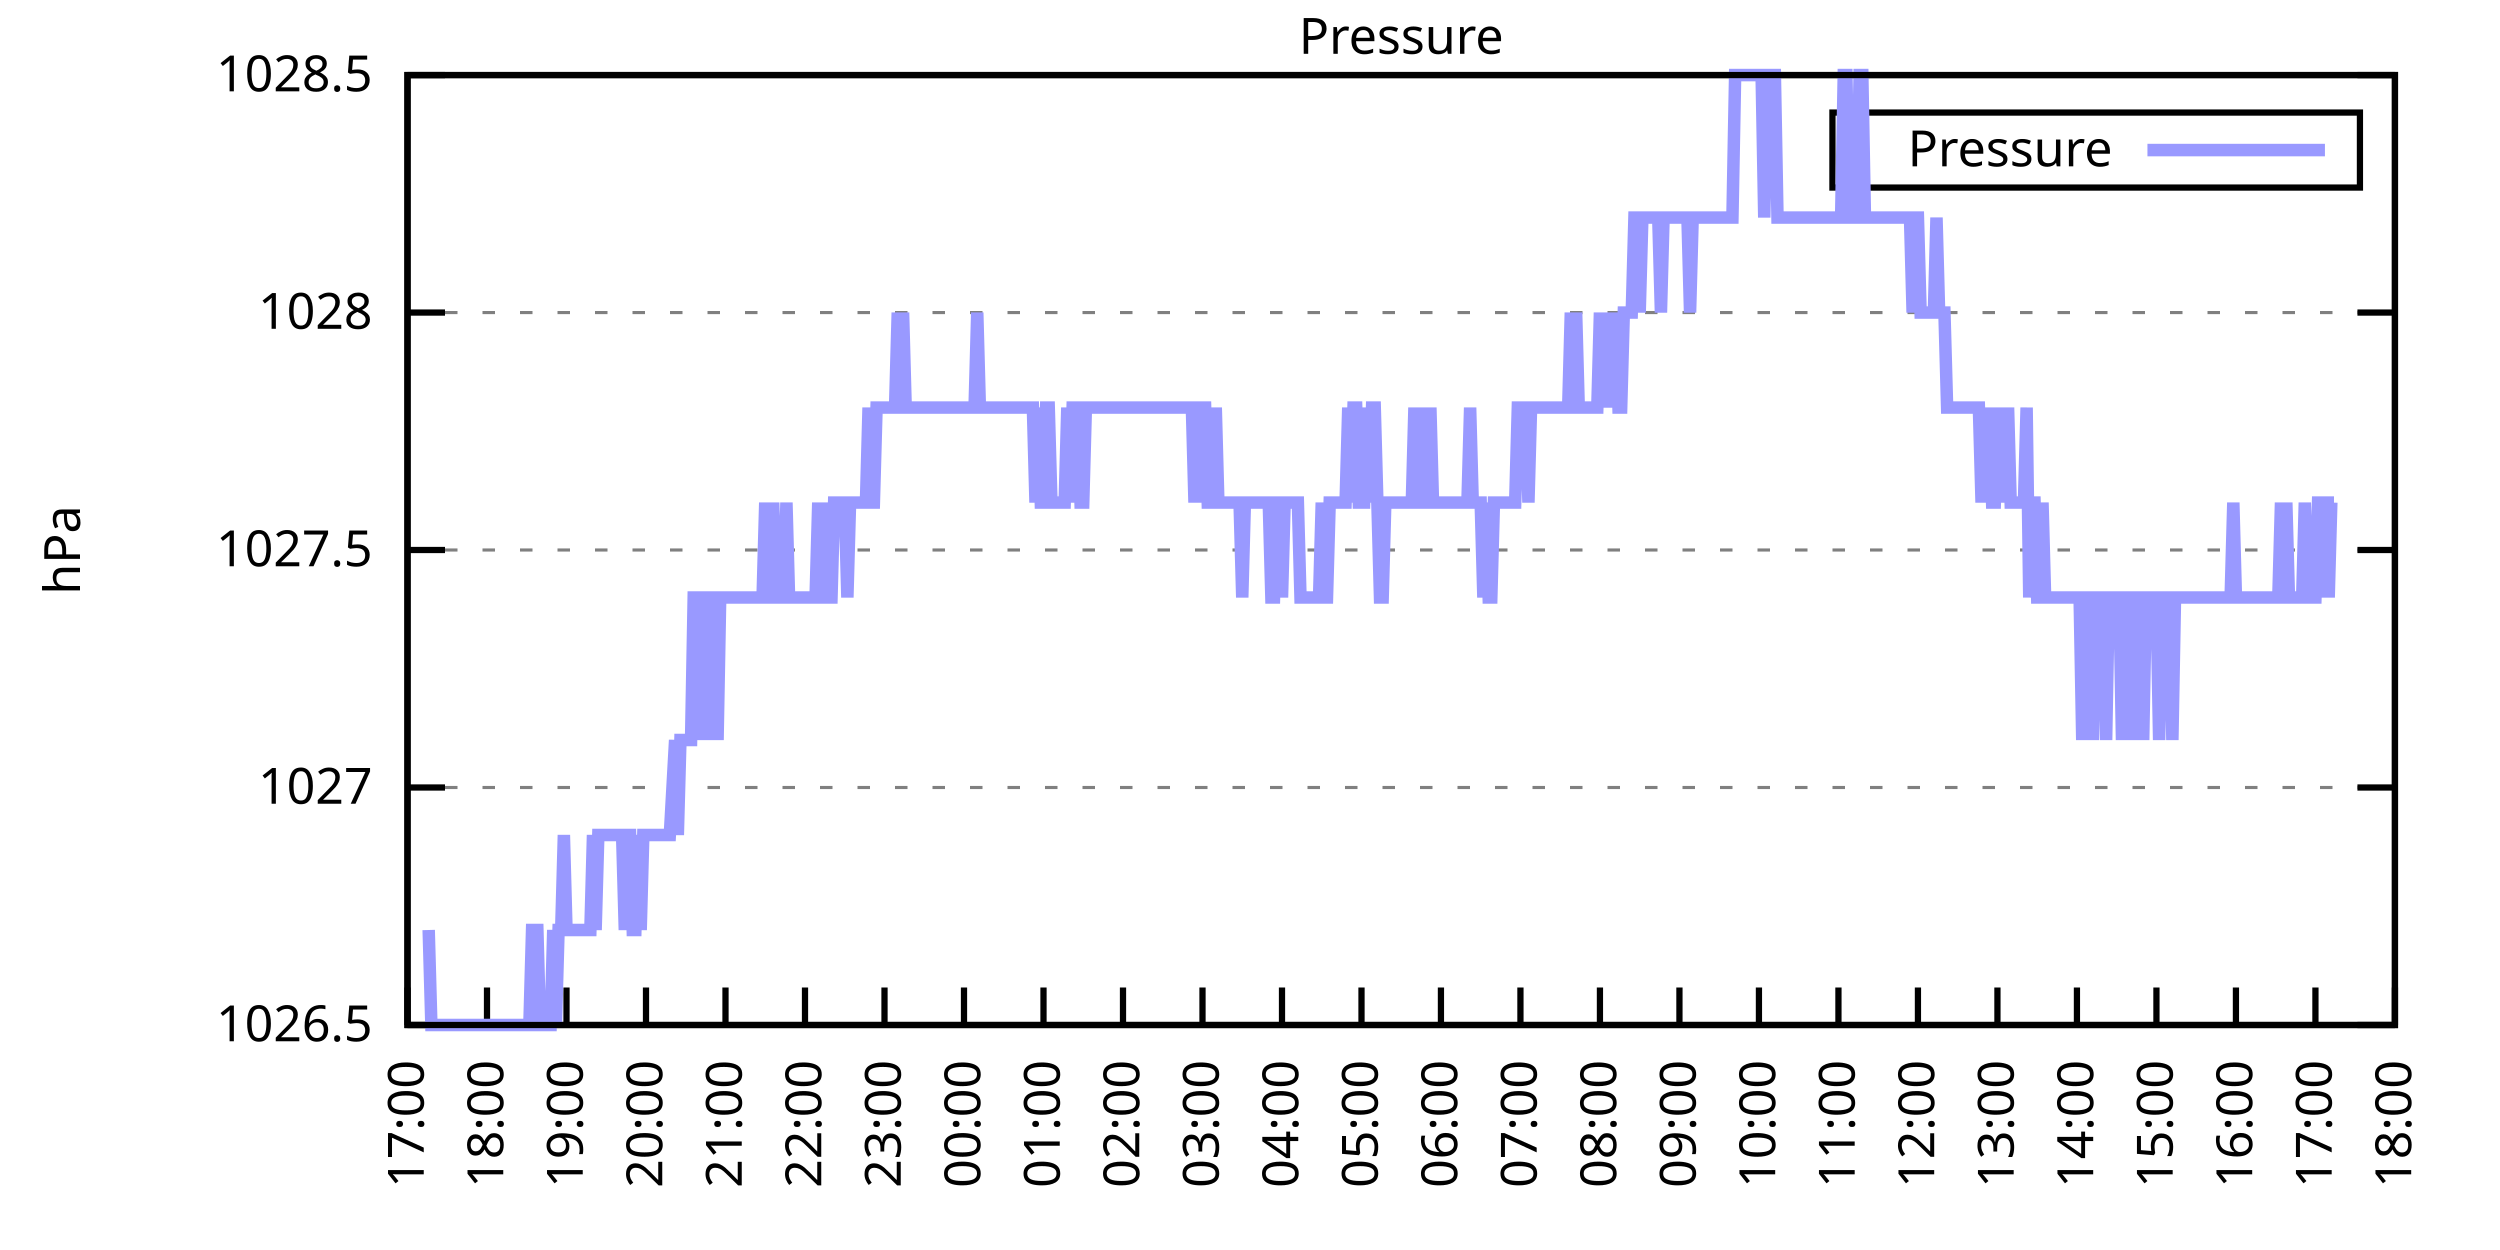
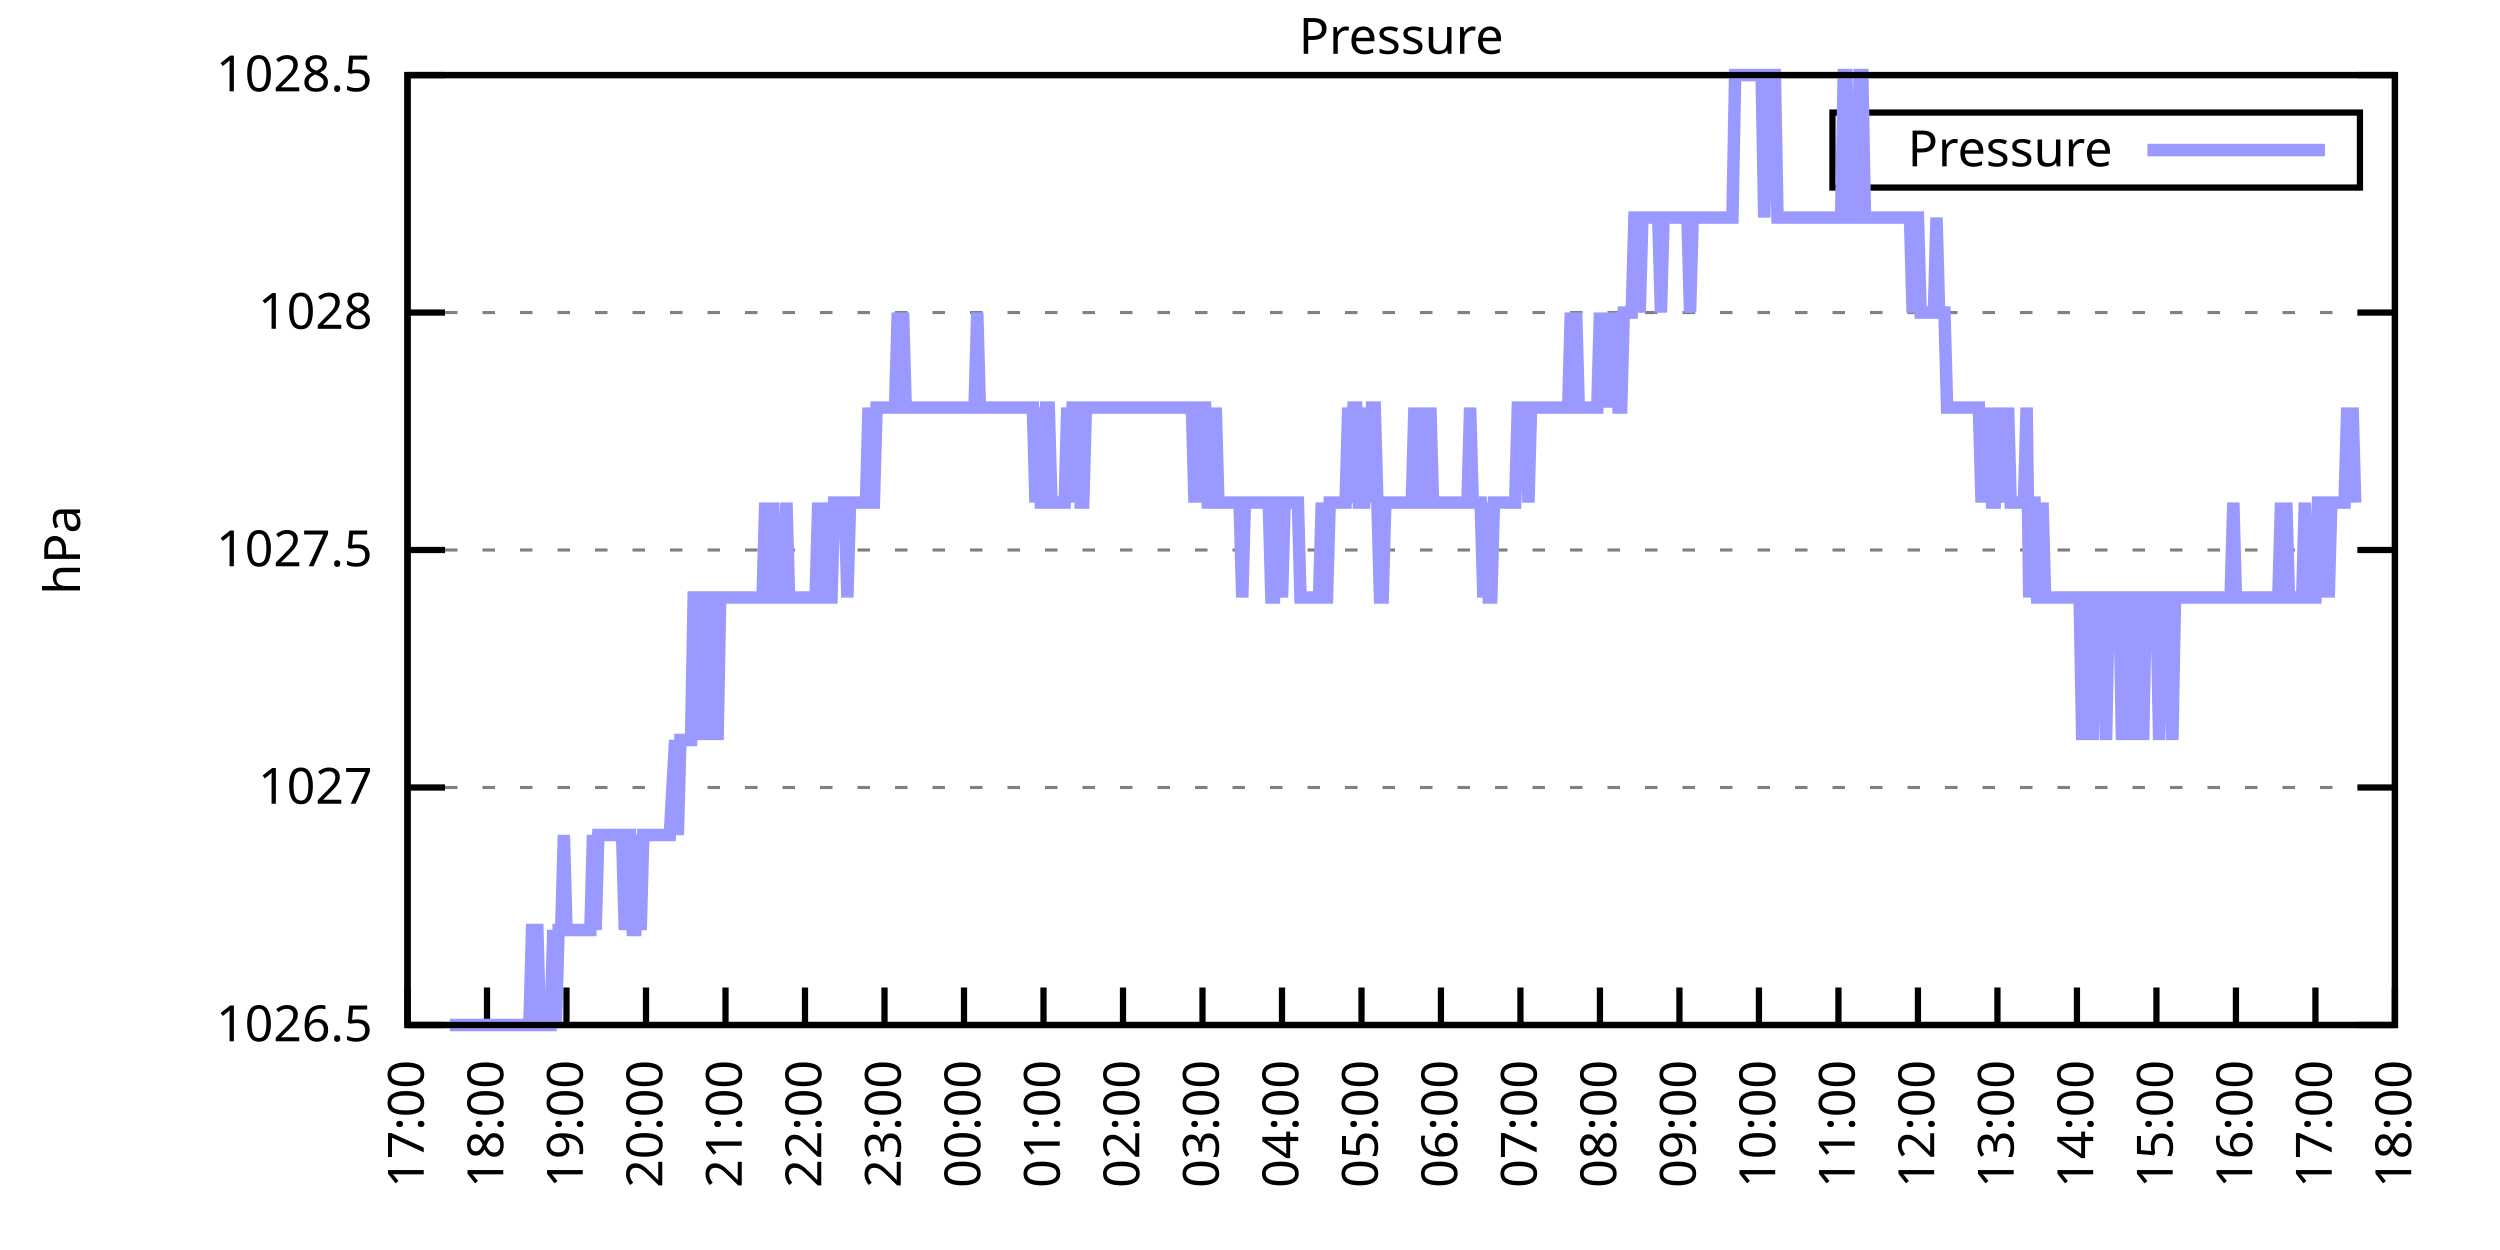
<svg xmlns="http://www.w3.org/2000/svg" xmlns:xlink="http://www.w3.org/1999/xlink" width="400" height="200" viewBox="0 0 400 200">
  <g id="gnuplot_canvas">
    <rect x="0" y="0" width="400" height="200" fill="none" />
    <defs>
      <circle id="gpDot" r="0.5" stroke-width="0.5" stroke="currentColor" />
      <path id="gpPt0" stroke-width="0.333" stroke="currentColor" d="M-1,0 h2 M0,-1 v2" />
      <path id="gpPt1" stroke-width="0.333" stroke="currentColor" d="M-1,-1 L1,1 M1,-1 L-1,1" />
      <path id="gpPt2" stroke-width="0.333" stroke="currentColor" d="M-1,0 L1,0 M0,-1 L0,1 M-1,-1 L1,1 M-1,1 L1,-1" />
      <rect id="gpPt3" stroke-width="0.333" stroke="currentColor" x="-1" y="-1" width="2" height="2" />
      <rect id="gpPt4" stroke-width="0.333" stroke="currentColor" fill="currentColor" x="-1" y="-1" width="2" height="2" />
      <circle id="gpPt5" stroke-width="0.333" stroke="currentColor" cx="0" cy="0" r="1" />
      <use xlink:href="#gpPt5" id="gpPt6" fill="currentColor" stroke="none" />
      <path id="gpPt7" stroke-width="0.333" stroke="currentColor" d="M0,-1.33 L-1.33,0.67 L1.33,0.67 z" />
      <use xlink:href="#gpPt7" id="gpPt8" fill="currentColor" stroke="none" />
      <use xlink:href="#gpPt7" id="gpPt9" stroke="currentColor" transform="rotate(180)" />
      <use xlink:href="#gpPt9" id="gpPt10" fill="currentColor" stroke="none" />
      <use xlink:href="#gpPt3" id="gpPt11" stroke="currentColor" transform="rotate(45)" />
      <use xlink:href="#gpPt11" id="gpPt12" fill="currentColor" stroke="none" />
      <path id="gpPt13" stroke-width="0.333" stroke="currentColor" d="M0,1.330 L1.265,0.411 L0.782,-1.067 L-0.782,-1.076 L-1.265,0.411 z" />
      <use xlink:href="#gpPt13" id="gpPt14" fill="currentColor" stroke="none" />
      <filter id="textbox" filterUnits="objectBoundingBox" x="0" y="0" height="1" width="1">
        <feFlood flood-color="white" flood-opacity="1" result="bgnd" />
        <feComposite in="SourceGraphic" in2="bgnd" operator="atop" />
      </filter>
      <filter id="greybox" filterUnits="objectBoundingBox" x="0" y="0" height="1" width="1">
        <feFlood flood-color="lightgrey" flood-opacity="1" result="grey" />
        <feComposite in="SourceGraphic" in2="grey" operator="atop" />
      </filter>
    </defs>
    <g fill="none" color="white" stroke="currentColor" stroke-width="1.00" stroke-linecap="butt" stroke-linejoin="miter">
</g>
    <g fill="none" color="black" stroke="currentColor" stroke-width="1.00" stroke-linecap="butt" stroke-linejoin="miter">
      <g stroke="none" shape-rendering="crispEdges">
        <polygon fill="rgb(255, 255, 255)" points="65.20,164.00 383.18,164.00 383.18,12.02 65.20,12.02 " />
      </g>
    </g>
    <g fill="none" color="black" stroke="currentColor" stroke-width="1.00" stroke-linecap="butt" stroke-linejoin="miter">
</g>
    <g fill="none" color="black" stroke="black" stroke-width="0.50" stroke-linecap="butt" stroke-linejoin="miter">
</g>
    <g fill="none" color="gray" stroke="currentColor" stroke-width="0.50" stroke-linecap="butt" stroke-linejoin="miter">
      <path stroke="gray" stroke-dasharray="2,4" class="gridline" d="M65.20,164.00 L383.19,164.00  " />
    </g>
    <g fill="none" color="gray" stroke="gray" stroke-width="1.00" stroke-linecap="butt" stroke-linejoin="miter">
</g>
    <g fill="none" color="black" stroke="currentColor" stroke-width="1.00" stroke-linecap="butt" stroke-linejoin="miter">
      <path stroke="black" d="M65.20,164.00 L71.20,164.00 M383.19,164.00 L377.19,164.00  " />
      <g transform="translate(59.60,166.60)" stroke="none" fill="black" font-family="Sans" font-size="8.00" text-anchor="end">
        <text>
          <tspan font-family="Sans"> 1026.5</tspan>
        </text>
      </g>
    </g>
    <g fill="none" color="black" stroke="currentColor" stroke-width="1.00" stroke-linecap="butt" stroke-linejoin="miter">
</g>
    <g fill="none" color="black" stroke="black" stroke-width="0.50" stroke-linecap="butt" stroke-linejoin="miter">
</g>
    <g fill="none" color="gray" stroke="currentColor" stroke-width="0.50" stroke-linecap="butt" stroke-linejoin="miter">
      <path stroke="gray" stroke-dasharray="2,4" class="gridline" d="M65.20,126.00 L383.19,126.00  " />
    </g>
    <g fill="none" color="gray" stroke="gray" stroke-width="1.00" stroke-linecap="butt" stroke-linejoin="miter">
</g>
    <g fill="none" color="black" stroke="currentColor" stroke-width="1.00" stroke-linecap="butt" stroke-linejoin="miter">
      <path stroke="black" d="M65.20,126.00 L71.20,126.00 M383.19,126.00 L377.19,126.00  " />
      <g transform="translate(59.60,128.60)" stroke="none" fill="black" font-family="Sans" font-size="8.00" text-anchor="end">
        <text>
          <tspan font-family="Sans"> 1027</tspan>
        </text>
      </g>
    </g>
    <g fill="none" color="black" stroke="currentColor" stroke-width="1.00" stroke-linecap="butt" stroke-linejoin="miter">
</g>
    <g fill="none" color="black" stroke="black" stroke-width="0.50" stroke-linecap="butt" stroke-linejoin="miter">
</g>
    <g fill="none" color="gray" stroke="currentColor" stroke-width="0.50" stroke-linecap="butt" stroke-linejoin="miter">
      <path stroke="gray" stroke-dasharray="2,4" class="gridline" d="M65.20,88.00 L383.19,88.00  " />
    </g>
    <g fill="none" color="gray" stroke="gray" stroke-width="1.00" stroke-linecap="butt" stroke-linejoin="miter">
</g>
    <g fill="none" color="black" stroke="currentColor" stroke-width="1.00" stroke-linecap="butt" stroke-linejoin="miter">
      <path stroke="black" d="M65.20,88.00 L71.20,88.00 M383.19,88.00 L377.19,88.00  " />
      <g transform="translate(59.60,90.60)" stroke="none" fill="black" font-family="Sans" font-size="8.00" text-anchor="end">
        <text>
          <tspan font-family="Sans"> 1027.5</tspan>
        </text>
      </g>
    </g>
    <g fill="none" color="black" stroke="currentColor" stroke-width="1.00" stroke-linecap="butt" stroke-linejoin="miter">
</g>
    <g fill="none" color="black" stroke="black" stroke-width="0.50" stroke-linecap="butt" stroke-linejoin="miter">
</g>
    <g fill="none" color="gray" stroke="currentColor" stroke-width="0.50" stroke-linecap="butt" stroke-linejoin="miter">
      <path stroke="gray" stroke-dasharray="2,4" class="gridline" d="M65.20,50.01 L383.19,50.01  " />
    </g>
    <g fill="none" color="gray" stroke="gray" stroke-width="1.00" stroke-linecap="butt" stroke-linejoin="miter">
</g>
    <g fill="none" color="black" stroke="currentColor" stroke-width="1.00" stroke-linecap="butt" stroke-linejoin="miter">
      <path stroke="black" d="M65.20,50.01 L71.20,50.01 M383.19,50.01 L377.19,50.01  " />
      <g transform="translate(59.60,52.61)" stroke="none" fill="black" font-family="Sans" font-size="8.00" text-anchor="end">
        <text>
          <tspan font-family="Sans"> 1028</tspan>
        </text>
      </g>
    </g>
    <g fill="none" color="black" stroke="currentColor" stroke-width="1.00" stroke-linecap="butt" stroke-linejoin="miter">
</g>
    <g fill="none" color="black" stroke="black" stroke-width="0.50" stroke-linecap="butt" stroke-linejoin="miter">
</g>
    <g fill="none" color="gray" stroke="currentColor" stroke-width="0.50" stroke-linecap="butt" stroke-linejoin="miter">
      <path stroke="gray" stroke-dasharray="2,4" class="gridline" d="M65.20,12.01 L383.19,12.01  " />
    </g>
    <g fill="none" color="gray" stroke="gray" stroke-width="1.00" stroke-linecap="butt" stroke-linejoin="miter">
</g>
    <g fill="none" color="black" stroke="currentColor" stroke-width="1.00" stroke-linecap="butt" stroke-linejoin="miter">
      <path stroke="black" d="M65.20,12.01 L71.20,12.01 M383.19,12.01 L377.19,12.01  " />
      <g transform="translate(59.60,14.61)" stroke="none" fill="black" font-family="Sans" font-size="8.00" text-anchor="end">
        <text>
          <tspan font-family="Sans"> 1028.5</tspan>
        </text>
      </g>
    </g>
    <g fill="none" color="black" stroke="currentColor" stroke-width="1.00" stroke-linecap="butt" stroke-linejoin="miter">
      <path stroke="black" d="M65.20,164.00 L65.20,158.00  " />
      <g transform="translate(67.80,169.60) rotate(270.00)" stroke="none" fill="black" font-family="Sans" font-size="8.00" text-anchor="end">
        <text>
          <tspan font-family="Sans">17:00</tspan>
        </text>
      </g>
    </g>
    <g fill="none" color="black" stroke="currentColor" stroke-width="1.00" stroke-linecap="butt" stroke-linejoin="miter">
      <path stroke="black" d="M77.92,164.00 L77.92,158.00  " />
      <g transform="translate(80.52,169.60) rotate(270.00)" stroke="none" fill="black" font-family="Sans" font-size="8.00" text-anchor="end">
        <text>
          <tspan font-family="Sans">18:00</tspan>
        </text>
      </g>
    </g>
    <g fill="none" color="black" stroke="currentColor" stroke-width="1.00" stroke-linecap="butt" stroke-linejoin="miter">
      <path stroke="black" d="M90.64,164.00 L90.64,158.00  " />
      <g transform="translate(93.24,169.60) rotate(270.00)" stroke="none" fill="black" font-family="Sans" font-size="8.00" text-anchor="end">
        <text>
          <tspan font-family="Sans">19:00</tspan>
        </text>
      </g>
    </g>
    <g fill="none" color="black" stroke="currentColor" stroke-width="1.00" stroke-linecap="butt" stroke-linejoin="miter">
      <path stroke="black" d="M103.36,164.00 L103.36,158.00  " />
      <g transform="translate(105.96,169.60) rotate(270.00)" stroke="none" fill="black" font-family="Sans" font-size="8.00" text-anchor="end">
        <text>
          <tspan font-family="Sans">20:00</tspan>
        </text>
      </g>
    </g>
    <g fill="none" color="black" stroke="currentColor" stroke-width="1.00" stroke-linecap="butt" stroke-linejoin="miter">
      <path stroke="black" d="M116.08,164.00 L116.08,158.00  " />
      <g transform="translate(118.68,169.60) rotate(270.00)" stroke="none" fill="black" font-family="Sans" font-size="8.00" text-anchor="end">
        <text>
          <tspan font-family="Sans">21:00</tspan>
        </text>
      </g>
    </g>
    <g fill="none" color="black" stroke="currentColor" stroke-width="1.00" stroke-linecap="butt" stroke-linejoin="miter">
      <path stroke="black" d="M128.80,164.00 L128.80,158.00  " />
      <g transform="translate(131.40,169.60) rotate(270.00)" stroke="none" fill="black" font-family="Sans" font-size="8.00" text-anchor="end">
        <text>
          <tspan font-family="Sans">22:00</tspan>
        </text>
      </g>
    </g>
    <g fill="none" color="black" stroke="currentColor" stroke-width="1.00" stroke-linecap="butt" stroke-linejoin="miter">
      <path stroke="black" d="M141.52,164.00 L141.52,158.00  " />
      <g transform="translate(144.12,169.60) rotate(270.00)" stroke="none" fill="black" font-family="Sans" font-size="8.00" text-anchor="end">
        <text>
          <tspan font-family="Sans">23:00</tspan>
        </text>
      </g>
    </g>
    <g fill="none" color="black" stroke="currentColor" stroke-width="1.00" stroke-linecap="butt" stroke-linejoin="miter">
      <path stroke="black" d="M154.24,164.00 L154.24,158.00  " />
      <g transform="translate(156.84,169.60) rotate(270.00)" stroke="none" fill="black" font-family="Sans" font-size="8.00" text-anchor="end">
        <text>
          <tspan font-family="Sans">00:00</tspan>
        </text>
      </g>
    </g>
    <g fill="none" color="black" stroke="currentColor" stroke-width="1.00" stroke-linecap="butt" stroke-linejoin="miter">
      <path stroke="black" d="M166.96,164.00 L166.96,158.00  " />
      <g transform="translate(169.56,169.60) rotate(270.00)" stroke="none" fill="black" font-family="Sans" font-size="8.00" text-anchor="end">
        <text>
          <tspan font-family="Sans">01:00</tspan>
        </text>
      </g>
    </g>
    <g fill="none" color="black" stroke="currentColor" stroke-width="1.00" stroke-linecap="butt" stroke-linejoin="miter">
      <path stroke="black" d="M179.68,164.00 L179.68,158.00  " />
      <g transform="translate(182.28,169.60) rotate(270.00)" stroke="none" fill="black" font-family="Sans" font-size="8.00" text-anchor="end">
        <text>
          <tspan font-family="Sans">02:00</tspan>
        </text>
      </g>
    </g>
    <g fill="none" color="black" stroke="currentColor" stroke-width="1.00" stroke-linecap="butt" stroke-linejoin="miter">
      <path stroke="black" d="M192.40,164.00 L192.40,158.00  " />
      <g transform="translate(195.00,169.60) rotate(270.00)" stroke="none" fill="black" font-family="Sans" font-size="8.00" text-anchor="end">
        <text>
          <tspan font-family="Sans">03:00</tspan>
        </text>
      </g>
    </g>
    <g fill="none" color="black" stroke="currentColor" stroke-width="1.00" stroke-linecap="butt" stroke-linejoin="miter">
      <path stroke="black" d="M205.12,164.00 L205.12,158.00  " />
      <g transform="translate(207.72,169.60) rotate(270.00)" stroke="none" fill="black" font-family="Sans" font-size="8.00" text-anchor="end">
        <text>
          <tspan font-family="Sans">04:00</tspan>
        </text>
      </g>
    </g>
    <g fill="none" color="black" stroke="currentColor" stroke-width="1.00" stroke-linecap="butt" stroke-linejoin="miter">
      <path stroke="black" d="M217.84,164.00 L217.84,158.00  " />
      <g transform="translate(220.44,169.60) rotate(270.00)" stroke="none" fill="black" font-family="Sans" font-size="8.00" text-anchor="end">
        <text>
          <tspan font-family="Sans">05:00</tspan>
        </text>
      </g>
    </g>
    <g fill="none" color="black" stroke="currentColor" stroke-width="1.00" stroke-linecap="butt" stroke-linejoin="miter">
      <path stroke="black" d="M230.55,164.00 L230.55,158.00  " />
      <g transform="translate(233.15,169.60) rotate(270.00)" stroke="none" fill="black" font-family="Sans" font-size="8.00" text-anchor="end">
        <text>
          <tspan font-family="Sans">06:00</tspan>
        </text>
      </g>
    </g>
    <g fill="none" color="black" stroke="currentColor" stroke-width="1.00" stroke-linecap="butt" stroke-linejoin="miter">
      <path stroke="black" d="M243.27,164.00 L243.27,158.00  " />
      <g transform="translate(245.87,169.60) rotate(270.00)" stroke="none" fill="black" font-family="Sans" font-size="8.00" text-anchor="end">
        <text>
          <tspan font-family="Sans">07:00</tspan>
        </text>
      </g>
    </g>
    <g fill="none" color="black" stroke="currentColor" stroke-width="1.00" stroke-linecap="butt" stroke-linejoin="miter">
      <path stroke="black" d="M255.99,164.00 L255.99,158.00  " />
      <g transform="translate(258.59,169.60) rotate(270.00)" stroke="none" fill="black" font-family="Sans" font-size="8.00" text-anchor="end">
        <text>
          <tspan font-family="Sans">08:00</tspan>
        </text>
      </g>
    </g>
    <g fill="none" color="black" stroke="currentColor" stroke-width="1.00" stroke-linecap="butt" stroke-linejoin="miter">
      <path stroke="black" d="M268.71,164.00 L268.71,158.00  " />
      <g transform="translate(271.31,169.60) rotate(270.00)" stroke="none" fill="black" font-family="Sans" font-size="8.00" text-anchor="end">
        <text>
          <tspan font-family="Sans">09:00</tspan>
        </text>
      </g>
    </g>
    <g fill="none" color="black" stroke="currentColor" stroke-width="1.00" stroke-linecap="butt" stroke-linejoin="miter">
      <path stroke="black" d="M281.43,164.00 L281.43,158.00  " />
      <g transform="translate(284.03,169.60) rotate(270.00)" stroke="none" fill="black" font-family="Sans" font-size="8.00" text-anchor="end">
        <text>
          <tspan font-family="Sans">10:00</tspan>
        </text>
      </g>
    </g>
    <g fill="none" color="black" stroke="currentColor" stroke-width="1.00" stroke-linecap="butt" stroke-linejoin="miter">
      <path stroke="black" d="M294.15,164.00 L294.15,158.00  " />
      <g transform="translate(296.75,169.60) rotate(270.00)" stroke="none" fill="black" font-family="Sans" font-size="8.00" text-anchor="end">
        <text>
          <tspan font-family="Sans">11:00</tspan>
        </text>
      </g>
    </g>
    <g fill="none" color="black" stroke="currentColor" stroke-width="1.00" stroke-linecap="butt" stroke-linejoin="miter">
      <path stroke="black" d="M306.87,164.00 L306.87,158.00  " />
      <g transform="translate(309.47,169.60) rotate(270.00)" stroke="none" fill="black" font-family="Sans" font-size="8.00" text-anchor="end">
        <text>
          <tspan font-family="Sans">12:00</tspan>
        </text>
      </g>
    </g>
    <g fill="none" color="black" stroke="currentColor" stroke-width="1.00" stroke-linecap="butt" stroke-linejoin="miter">
      <path stroke="black" d="M319.59,164.00 L319.59,158.00  " />
      <g transform="translate(322.19,169.60) rotate(270.00)" stroke="none" fill="black" font-family="Sans" font-size="8.00" text-anchor="end">
        <text>
          <tspan font-family="Sans">13:00</tspan>
        </text>
      </g>
    </g>
    <g fill="none" color="black" stroke="currentColor" stroke-width="1.00" stroke-linecap="butt" stroke-linejoin="miter">
      <path stroke="black" d="M332.31,164.00 L332.31,158.00  " />
      <g transform="translate(334.91,169.60) rotate(270.00)" stroke="none" fill="black" font-family="Sans" font-size="8.00" text-anchor="end">
        <text>
          <tspan font-family="Sans">14:00</tspan>
        </text>
      </g>
    </g>
    <g fill="none" color="black" stroke="currentColor" stroke-width="1.00" stroke-linecap="butt" stroke-linejoin="miter">
      <path stroke="black" d="M345.03,164.00 L345.03,158.00  " />
      <g transform="translate(347.63,169.60) rotate(270.00)" stroke="none" fill="black" font-family="Sans" font-size="8.00" text-anchor="end">
        <text>
          <tspan font-family="Sans">15:00</tspan>
        </text>
      </g>
    </g>
    <g fill="none" color="black" stroke="currentColor" stroke-width="1.00" stroke-linecap="butt" stroke-linejoin="miter">
      <path stroke="black" d="M357.75,164.00 L357.75,158.00  " />
      <g transform="translate(360.35,169.60) rotate(270.00)" stroke="none" fill="black" font-family="Sans" font-size="8.00" text-anchor="end">
        <text>
          <tspan font-family="Sans">16:00</tspan>
        </text>
      </g>
    </g>
    <g fill="none" color="black" stroke="currentColor" stroke-width="1.00" stroke-linecap="butt" stroke-linejoin="miter">
      <path stroke="black" d="M370.47,164.00 L370.47,158.00  " />
      <g transform="translate(373.07,169.60) rotate(270.00)" stroke="none" fill="black" font-family="Sans" font-size="8.00" text-anchor="end">
        <text>
          <tspan font-family="Sans">17:00</tspan>
        </text>
      </g>
    </g>
    <g fill="none" color="black" stroke="currentColor" stroke-width="1.00" stroke-linecap="butt" stroke-linejoin="miter">
      <path stroke="black" d="M383.19,164.00 L383.19,158.00  " />
      <g transform="translate(385.79,169.60) rotate(270.00)" stroke="none" fill="black" font-family="Sans" font-size="8.00" text-anchor="end">
        <text>
          <tspan font-family="Sans">18:00</tspan>
        </text>
      </g>
    </g>
    <g fill="none" color="black" stroke="currentColor" stroke-width="1.00" stroke-linecap="butt" stroke-linejoin="miter">
</g>
    <g fill="none" color="black" stroke="currentColor" stroke-width="1.00" stroke-linecap="butt" stroke-linejoin="miter">
      <path stroke="black" d="M65.20,12.01 L65.20,164.00 L383.19,164.00 L383.19,12.01 L65.20,12.01 Z  " />
    </g>
    <g fill="none" color="black" stroke="currentColor" stroke-width="1.00" stroke-linecap="butt" stroke-linejoin="miter">
</g>
    <g fill="none" color="black" stroke="currentColor" stroke-width="1.00" stroke-linecap="butt" stroke-linejoin="miter">
      <path stroke="black" d="M293.19,30.01 L293.19,18.01 L377.59,18.01 L377.59,30.01 L293.19,30.01 Z  " />
    </g>
    <g id="Pressure_plot_1">
      <g fill="none" color="white" stroke="black" stroke-width="2.00" stroke-linecap="butt" stroke-linejoin="miter">
</g>
      <g fill="none" color="black" stroke="currentColor" stroke-width="2.00" stroke-linecap="butt" stroke-linejoin="miter">
        <g transform="translate(337.99,26.61)" stroke="none" fill="black" font-family="Sans" font-size="8.00" text-anchor="end">
          <text>
            <tspan font-family="Sans">Pressure</tspan>
          </text>
        </g>
      </g>
      <g fill="none" color="black" stroke="currentColor" stroke-width="2.00" stroke-linecap="butt" stroke-linejoin="miter">
-         <path stroke="rgb(153, 153, 255)" d="M343.59,24.01 L371.99,24.01 M68.59,148.80 L69.02,164.00 L69.44,164.00 L69.86,164.00 L70.29,164.00 L70.71,164.00   L71.14,164.00 L71.56,164.00 L71.98,164.00 L72.41,164.00 L72.83,164.00 L73.26,164.00 L73.68,164.00 L74.10,164.00   L74.53,164.00 L74.95,164.00 L75.38,164.00 L75.80,164.00 L76.22,164.00 L76.65,164.00 L77.07,164.00 L77.50,164.00   L77.92,164.00 L78.34,164.00 L78.77,164.00 L79.19,164.00 L79.62,164.00 L80.04,164.00 L80.46,164.00 L80.89,164.00   L81.31,164.00 L81.74,164.00 L82.16,164.00 L82.58,164.00 L83.01,164.00 L83.43,164.00 L83.86,164.00 L84.28,164.00   L84.70,164.00 L85.13,148.80 L85.55,148.80 L85.98,148.80 L86.40,164.00 L86.82,164.00 L87.25,164.00 L87.67,164.00   L88.10,164.00 L88.52,148.80 L88.94,164.00 L89.37,148.80 L89.79,148.80 L90.22,133.60 L90.64,148.80 L91.06,148.80   L91.49,148.80 L91.91,148.80 L92.34,148.80 L92.76,148.80 L93.18,148.80 L93.61,148.80 L94.03,148.80 L94.46,148.80   L94.88,133.60 L95.30,148.80 L95.73,133.60 L96.15,133.60 L96.58,133.60 L97.00,133.60 L97.42,133.60 L97.85,133.60   L98.27,133.60 L98.69,133.60 L99.12,133.60 L99.54,133.60 L99.97,148.80 L100.39,133.60 L100.81,133.60 L101.24,148.80   L101.66,148.80 L102.09,133.60 L102.51,148.80 L102.93,133.60 L103.36,133.60 L103.78,133.60 L104.21,133.60 L104.63,133.60   L105.05,133.60 L105.48,133.60 L105.90,133.60 L106.33,133.60 L106.75,133.60 L107.17,133.60 L108.02,118.40 L108.45,133.60   L108.87,118.40 L109.29,118.40 L109.72,118.40 L110.14,118.40 L110.57,118.40 L110.99,95.60 L111.41,95.60 L111.84,95.60   L112.26,118.40 L112.69,95.60 L113.11,95.60 L113.53,95.60 L113.96,118.40 L114.38,95.60 L114.81,118.40 L115.23,95.60   L115.65,95.60 L116.08,95.60 L116.50,95.60 L116.93,95.60 L117.35,95.60 L117.77,95.60 L118.20,95.60 L118.62,95.60   L119.05,95.60 L119.47,95.60 L119.89,95.60 L120.32,95.60 L120.74,95.60 L121.17,95.60 L121.59,95.60 L122.01,95.60   L122.44,80.41 L122.86,95.60 L123.29,95.60 L123.71,80.41 L124.13,95.60 L124.56,95.60 L124.98,95.60 L125.41,95.60   L125.83,80.41 L126.25,95.60 L126.68,95.60 L127.10,95.60 L127.53,95.60 L127.95,95.60 L128.37,95.60 L128.80,95.60   L129.22,95.60 L129.65,95.60 L130.07,95.60 L130.49,95.60 L130.92,80.41 L131.34,95.60 L131.77,80.41 L132.19,95.60   L132.61,95.60 L133.04,95.60 L133.46,80.41 L133.89,80.41 L134.31,80.41 L134.73,80.41 L135.16,80.41 L135.58,95.60   L136.01,80.41 L136.43,80.41 L136.85,80.41 L137.28,80.41 L137.70,80.41 L138.13,80.41 L138.55,80.41 L138.97,65.21   L139.40,80.41 L139.82,80.41 L140.25,65.21 L140.67,65.21 L141.09,65.21 L141.52,65.21 L141.94,65.21 L142.37,65.21   L142.79,65.21 L143.21,65.21 L143.64,50.01 L144.06,65.21 L144.49,50.01 L144.91,65.21 L145.33,65.21 L145.76,65.21   L146.18,65.21 L146.61,65.21 L147.03,65.21 L147.45,65.21 L147.88,65.21 L148.30,65.21 L148.73,65.21 L149.15,65.21   L149.57,65.21 L150.00,65.21 L150.42,65.21 L150.85,65.21 L151.27,65.21 L151.69,65.21 L152.12,65.21 L152.54,65.21   L152.97,65.21 L153.39,65.21 L153.81,65.21 L154.24,65.21 L154.66,65.21 L155.09,65.21 L155.51,65.21 L155.93,65.21   L156.36,50.01 L156.78,65.21 L157.21,65.21 L157.63,65.21 L158.05,65.21 L158.48,65.21 L158.90,65.21 L159.33,65.21   L159.75,65.21 L160.17,65.21 L160.60,65.21 L161.02,65.21 L161.44,65.21 L161.87,65.21 L162.29,65.21 L162.72,65.21   L163.14,65.21 L163.56,65.21 L163.99,65.21 L164.41,65.21 L164.84,65.21 L165.26,65.21 L165.68,80.41 L166.11,65.21   L166.53,80.41 L166.96,80.41 L167.38,65.21 L167.80,65.21 L168.23,80.41 L168.65,80.41 L169.08,80.41 L169.50,80.41   L169.92,80.41 L170.35,80.41 L170.77,65.21 L171.20,80.41 L171.62,65.21 L172.04,65.21 L172.47,65.21 L172.89,80.41   L173.32,80.41 L173.74,65.21 L174.16,65.21 L174.59,65.21 L175.01,65.21 L175.44,65.21 L175.86,65.21 L176.28,65.21   L176.71,65.21 L177.13,65.21 L177.56,65.21 L177.98,65.21 L178.40,65.21 L178.83,65.21 L179.25,65.21 L179.68,65.21   L180.10,65.21 L180.52,65.21 L180.95,65.21 L181.37,65.21 L181.80,65.21 L182.22,65.21 L182.64,65.21 L183.07,65.21   L183.49,65.21 L183.92,65.21 L184.34,65.21 L184.76,65.21 L185.19,65.21 L185.61,65.21 L186.04,65.21 L186.46,65.21   L186.88,65.21 L187.31,65.21 L187.73,65.21 L188.16,65.21 L188.58,65.21 L189.00,65.21 L189.43,65.21 L189.85,65.21   L190.28,65.21 L190.70,65.21 L191.12,80.41 L191.55,65.21 L191.97,80.41 L192.40,65.21 L192.82,65.21 L193.24,80.41   L193.67,80.41 L194.09,80.41 L194.52,65.21 L194.94,80.41 L195.36,80.41 L195.79,80.41 L196.21,80.41 L196.64,80.41   L197.06,80.41 L197.48,80.41 L197.91,80.41 L198.33,80.41 L198.76,95.60 L199.18,80.41 L199.60,80.41 L200.03,80.41   L200.45,80.41 L200.88,80.41 L201.30,80.41 L201.72,80.41 L202.15,80.41 L202.57,80.41 L203.00,80.41 L203.42,95.60   L203.84,95.60 L204.27,80.41 L204.69,80.41 L205.12,95.60 L205.54,80.41 L205.96,80.41 L206.39,80.41 L206.81,80.41   L207.24,80.41 L207.66,80.41 L208.08,95.60 L208.51,95.60 L208.93,95.60 L209.36,95.60 L209.78,95.60 L210.20,95.60   L210.63,95.60 L211.05,95.60 L211.48,80.41 L211.90,95.60 L212.32,95.60 L212.75,80.41 L213.17,80.41 L213.60,80.41   L214.02,80.41 L214.44,80.41 L214.87,80.41 L215.29,80.41 L215.72,65.21 L216.14,80.41 L216.56,65.21 L216.99,65.21   L217.41,80.41 L217.84,80.41 L218.26,80.41 L218.68,65.21 L219.11,80.41 L219.53,65.21 L219.96,65.21 L220.38,80.41   L220.80,95.60 L221.23,95.60 L221.65,80.41 L222.08,80.41 L222.50,80.41 L222.92,80.41 L223.35,80.41 L223.77,80.41   L224.20,80.41 L224.62,80.41 L225.04,80.41 L225.47,80.41 L225.89,80.41 L226.31,65.21 L226.74,80.41 L227.16,65.21   L227.59,80.41 L228.01,80.41 L228.43,80.41 L228.86,65.21 L229.28,80.41 L229.71,80.41 L230.13,80.41 L230.55,80.41   L230.98,80.41 L231.40,80.41 L231.83,80.41 L232.25,80.41 L232.67,80.41 L233.10,80.41 L233.52,80.41 L233.95,80.41   L234.37,80.41 L234.79,80.41 L235.22,65.21 L235.64,80.41 L236.07,80.41 L236.49,80.41 L236.91,80.41 L237.34,95.60   L237.76,80.41 L238.19,95.60 L238.61,95.60 L239.03,80.41 L239.46,80.41 L239.88,80.41 L240.31,80.41 L240.73,80.41   L241.15,80.41 L241.58,80.41 L242.00,80.41 L242.43,80.41 L242.85,65.21 L243.27,65.21 L243.70,65.21 L244.12,65.21   L244.55,80.41 L244.97,65.21 L245.39,65.21 L245.82,65.21 L246.24,65.21 L246.67,65.21 L247.09,65.21 L247.51,65.21   L247.94,65.21 L248.36,65.21 L248.79,65.21 L249.21,65.21 L249.63,65.21 L250.06,65.21 L250.48,65.21 L250.91,65.21   L251.33,50.01 L251.75,65.21 L252.18,50.01 L252.60,65.21 L253.03,65.21 L253.45,65.21 L253.87,65.21 L254.30,65.21   L254.72,65.21 L255.15,65.21 L255.57,65.21 L255.99,50.01 L256.42,65.21 L256.84,50.01 L257.27,65.21 L257.69,50.01   L258.11,65.21 L258.54,50.01 L258.96,65.21 L259.39,65.21 L259.81,50.01 L260.23,50.01 L260.66,50.01 L261.08,50.01   L261.51,34.81 L261.93,34.81 L262.35,50.01 L262.78,34.81 L263.20,34.81 L263.63,34.81 L264.05,34.81 L264.47,34.81   L264.90,34.81 L265.32,34.81 L265.75,50.01 L266.17,34.81 L266.59,34.81 L267.02,34.81 L267.44,34.81 L267.87,34.81   L268.29,34.81 L268.71,34.81 L269.14,34.81 L269.56,34.81 L269.99,34.81 L270.41,50.01 L270.83,34.81 L271.26,34.81   L271.68,34.81 L272.11,34.81 L272.53,34.81 L272.95,34.81 L273.38,34.81 L273.80,34.81 L274.23,34.81 L274.65,34.81   L275.07,34.81 L275.50,34.81 L275.92,34.81 L276.35,34.81 L276.77,34.81 L277.19,34.81 L277.62,12.01 L278.04,12.01   L278.47,12.01 L278.89,12.01 L279.31,12.01 L279.74,12.01 L280.16,12.01 L280.59,12.01 L281.01,12.01 L281.43,12.01   L281.86,12.01 L282.28,34.81 L282.71,12.01 L283.13,12.01 L283.55,12.01 L283.98,12.01 L284.40,34.81 L284.83,34.81   L285.25,34.81 L285.67,34.81 L286.10,34.81 L286.52,34.81 L286.95,34.81 L287.37,34.81 L287.79,34.81 L288.22,34.81   L288.64,34.81 L289.06,34.81 L289.49,34.81 L289.91,34.81 L290.34,34.81 L290.76,34.81 L291.18,34.81 L291.61,34.81   L292.03,34.81 L292.46,34.81 L292.88,34.81 L293.30,34.81 L293.73,34.81 L294.15,34.81 L294.58,34.81 L295.00,12.01   L295.42,12.01 L295.85,34.81 L296.27,34.81 L296.70,34.81 L297.12,34.81 L297.54,12.01 L297.97,12.01 L298.39,34.81   L298.82,34.81 L299.24,34.81 L299.66,34.81 L300.09,34.81 L300.51,34.81 L300.94,34.81 L301.36,34.81 L301.78,34.81   L302.21,34.81 L302.63,34.81 L303.06,34.81 L303.48,34.81 L303.90,34.81 L304.33,34.81 L304.75,34.81 L305.18,34.81   L305.60,34.81 L306.02,50.01 L306.45,34.81 L306.87,34.81 L307.30,50.01 L307.72,50.01 L308.14,50.01 L308.57,50.01   L308.99,50.01 L309.42,50.01 L309.84,34.81 L310.26,50.01 L310.69,50.01 L311.11,50.01 L311.54,65.21 L311.96,65.21   L312.38,65.21 L312.81,65.21 L313.23,65.21 L313.66,65.21 L314.08,65.21 L314.50,65.21 L314.93,65.21 L315.35,65.21   L315.78,65.21 L316.20,65.21 L316.62,65.21 L317.05,80.41 L317.47,65.21 L317.90,80.41 L318.32,65.21 L318.74,80.41   L319.17,80.41 L319.59,65.21 L320.02,80.41 L320.44,65.21 L320.86,80.41 L321.29,65.21 L321.71,80.41 L322.14,80.41   L322.56,80.41 L322.98,80.41 L323.41,80.41 L323.83,80.41 L324.26,65.21 L324.68,95.60 L325.10,80.41 L325.53,80.41   L325.95,95.60 L326.38,95.60 L326.80,80.41 L327.22,95.60 L327.65,95.60 L328.07,95.60 L328.50,95.60 L328.92,95.60   L329.34,95.60 L329.77,95.60 L330.19,95.60 L330.62,95.60 L331.04,95.60 L331.46,95.60 L331.89,95.60 L332.31,95.60   L332.74,95.60 L333.16,118.40 L333.58,95.60 L334.01,95.60 L334.43,95.60 L334.86,118.40 L335.28,95.60 L335.70,95.60   L336.13,95.60 L336.55,95.60 L336.98,118.40 L337.40,95.60 L337.82,95.60 L338.25,95.60 L338.67,95.60 L339.10,95.60   L339.52,118.40 L339.94,95.60 L340.37,118.40 L340.79,95.60 L341.22,95.60 L341.64,95.60 L342.06,118.40 L342.49,95.60   L342.91,118.40 L343.34,95.60 L343.76,95.60 L344.18,95.60 L344.61,95.60 L345.03,95.60 L345.46,118.40 L345.88,95.60   L346.30,95.60 L346.73,95.60 L347.15,95.60 L347.58,118.40 L348.00,95.60 L348.42,95.60 L348.85,95.60 L349.27,95.60   L349.70,95.60 L350.12,95.60 L350.54,95.60 L350.97,95.60 L351.39,95.60 L351.81,95.60 L352.24,95.60 L352.66,95.60   L353.09,95.60 L353.51,95.60 L353.93,95.60 L354.36,95.60 L354.78,95.60 L355.21,95.60 L355.63,95.60 L356.05,95.60   L356.48,95.60 L356.90,95.60 L357.33,80.41 L357.75,95.60 L358.17,95.60 L358.60,95.60 L359.02,95.60 L359.45,95.60   L359.87,95.60 L360.29,95.60 L360.72,95.60 L361.14,95.60 L361.57,95.60 L361.99,95.60 L362.41,95.60 L362.84,95.60   L363.26,95.60 L363.69,95.60 L364.11,95.60 L364.53,95.60 L364.96,80.41 L365.38,95.60 L365.81,80.41 L366.23,95.60   L366.65,95.60 L367.08,95.60 L367.50,95.60 L367.93,95.60 L368.35,95.60 L368.77,80.41 L369.20,95.60 L369.62,95.60   L370.05,95.60 L370.47,95.60 L370.89,80.41 L371.32,80.41 L371.74,95.60 L372.17,80.41 L372.59,95.60 L373.01,80.41   L373.44,80.41  " />
+         <path stroke="rgb(153, 153, 255)" d="M343.59,24.01 L371.99,24.01 M71.98,164.00 L72.41,164.00 L72.83,164.00 L73.26,164.00 L73.68,164.00 L74.10,164.00   L74.53,164.00 L74.95,164.00 L75.38,164.00 L75.80,164.00 L76.22,164.00 L76.65,164.00 L77.07,164.00 L77.50,164.00   L77.92,164.00 L78.34,164.00 L78.77,164.00 L79.19,164.00 L79.62,164.00 L80.04,164.00 L80.46,164.00 L80.89,164.00   L81.31,164.00 L81.74,164.00 L82.16,164.00 L82.58,164.00 L83.01,164.00 L83.43,164.00 L83.86,164.00 L84.28,164.00   L84.70,164.00 L85.13,148.80 L85.55,148.80 L85.98,148.80 L86.40,164.00 L86.82,164.00 L87.25,164.00 L87.67,164.00   L88.10,164.00 L88.52,148.80 L88.94,164.00 L89.37,148.80 L89.79,148.80 L90.22,133.60 L90.64,148.80 L91.06,148.80   L91.49,148.80 L91.91,148.80 L92.34,148.80 L92.76,148.80 L93.18,148.80 L93.61,148.80 L94.03,148.80 L94.46,148.80   L94.88,133.60 L95.30,148.80 L95.73,133.60 L96.15,133.60 L96.58,133.60 L97.00,133.60 L97.42,133.60 L97.85,133.60   L98.27,133.60 L98.69,133.60 L99.12,133.60 L99.54,133.60 L99.97,148.80 L100.39,133.60 L100.81,133.60 L101.24,148.80   L101.66,148.80 L102.09,133.60 L102.51,148.80 L102.93,133.60 L103.36,133.60 L103.78,133.60 L104.21,133.60 L104.63,133.60   L105.05,133.60 L105.48,133.60 L105.90,133.60 L106.33,133.60 L106.75,133.60 L107.17,133.60 L108.02,118.40 L108.45,133.60   L108.87,118.40 L109.29,118.40 L109.72,118.40 L110.14,118.40 L110.57,118.40 L110.99,95.60 L111.41,95.60 L111.84,95.60   L112.26,118.40 L112.69,95.60 L113.11,95.60 L113.53,95.60 L113.96,118.40 L114.38,95.60 L114.81,118.40 L115.23,95.60   L115.65,95.60 L116.08,95.60 L116.50,95.60 L116.93,95.60 L117.35,95.60 L117.77,95.60 L118.20,95.60 L118.62,95.60   L119.05,95.60 L119.47,95.60 L119.89,95.60 L120.32,95.60 L120.74,95.60 L121.17,95.60 L121.59,95.60 L122.01,95.60   L122.44,80.41 L122.86,95.60 L123.29,95.60 L123.71,80.41 L124.13,95.60 L124.56,95.60 L124.98,95.60 L125.41,95.60   L125.83,80.41 L126.25,95.60 L126.68,95.60 L127.10,95.60 L127.53,95.60 L127.95,95.60 L128.37,95.60 L128.80,95.60   L129.22,95.60 L129.65,95.60 L130.07,95.60 L130.49,95.60 L130.92,80.41 L131.34,95.60 L131.77,80.41 L132.19,95.60   L132.61,95.60 L133.04,95.60 L133.46,80.41 L133.89,80.41 L134.31,80.41 L134.73,80.41 L135.16,80.41 L135.58,95.60   L136.01,80.41 L136.43,80.41 L136.85,80.41 L137.28,80.41 L137.70,80.41 L138.13,80.41 L138.55,80.41 L138.97,65.21   L139.40,80.41 L139.82,80.41 L140.25,65.21 L140.67,65.21 L141.09,65.21 L141.52,65.21 L141.94,65.21 L142.37,65.21   L142.79,65.21 L143.21,65.21 L143.64,50.01 L144.06,65.21 L144.49,50.01 L144.91,65.21 L145.33,65.21 L145.76,65.21   L146.18,65.21 L146.61,65.21 L147.03,65.21 L147.45,65.21 L147.88,65.21 L148.30,65.21 L148.73,65.21 L149.15,65.21   L149.57,65.21 L150.00,65.21 L150.42,65.21 L150.85,65.21 L151.27,65.21 L151.69,65.21 L152.12,65.21 L152.54,65.21   L152.97,65.21 L153.39,65.21 L153.81,65.21 L154.24,65.21 L154.66,65.21 L155.09,65.21 L155.51,65.21 L155.93,65.21   L156.36,50.01 L156.78,65.21 L157.21,65.21 L157.63,65.21 L158.05,65.21 L158.48,65.21 L158.90,65.21 L159.33,65.21   L159.75,65.21 L160.17,65.21 L160.60,65.21 L161.02,65.21 L161.44,65.21 L161.87,65.21 L162.29,65.21 L162.72,65.21   L163.14,65.21 L163.56,65.21 L163.99,65.21 L164.41,65.21 L164.84,65.21 L165.26,65.21 L165.68,80.41 L166.11,65.21   L166.53,80.41 L166.96,80.41 L167.38,65.21 L167.80,65.21 L168.23,80.41 L168.65,80.41 L169.08,80.41 L169.50,80.41   L169.92,80.41 L170.35,80.41 L170.77,65.21 L171.20,80.41 L171.62,65.21 L172.04,65.21 L172.47,65.21 L172.89,80.41   L173.32,80.41 L173.74,65.21 L174.16,65.21 L174.59,65.21 L175.01,65.21 L175.44,65.21 L175.86,65.21 L176.28,65.21   L176.71,65.21 L177.13,65.21 L177.56,65.21 L177.98,65.21 L178.40,65.21 L178.83,65.21 L179.25,65.21 L179.68,65.21   L180.10,65.21 L180.52,65.21 L180.95,65.21 L181.37,65.21 L181.80,65.21 L182.22,65.21 L182.64,65.21 L183.07,65.21   L183.49,65.21 L183.92,65.21 L184.34,65.21 L184.76,65.21 L185.19,65.21 L185.61,65.21 L186.04,65.21 L186.46,65.21   L186.88,65.21 L187.31,65.21 L187.73,65.21 L188.16,65.21 L188.58,65.21 L189.00,65.21 L189.43,65.21 L189.85,65.21   L190.28,65.21 L190.70,65.21 L191.12,80.41 L191.55,65.21 L191.97,80.41 L192.40,65.21 L192.82,65.21 L193.24,80.41   L193.67,80.41 L194.09,80.41 L194.52,65.21 L194.94,80.41 L195.36,80.41 L195.79,80.41 L196.21,80.41 L196.64,80.41   L197.06,80.41 L197.48,80.41 L197.91,80.41 L198.33,80.41 L198.76,95.60 L199.18,80.41 L199.60,80.41 L200.03,80.41   L200.45,80.41 L200.88,80.41 L201.30,80.41 L201.72,80.41 L202.15,80.41 L202.57,80.41 L203.00,80.41 L203.42,95.60   L203.84,95.60 L204.27,80.41 L204.69,80.41 L205.12,95.60 L205.54,80.41 L205.96,80.41 L206.39,80.41 L206.81,80.41   L207.24,80.41 L207.66,80.41 L208.08,95.60 L208.51,95.60 L208.93,95.60 L209.36,95.60 L209.78,95.60 L210.20,95.60   L210.63,95.60 L211.05,95.60 L211.48,80.41 L211.90,95.60 L212.32,95.60 L212.75,80.41 L213.17,80.41 L213.60,80.41   L214.02,80.41 L214.44,80.41 L214.87,80.41 L215.29,80.41 L215.72,65.21 L216.14,80.41 L216.56,65.21 L216.99,65.21   L217.41,80.41 L217.84,80.41 L218.26,80.41 L218.68,65.21 L219.11,80.41 L219.53,65.21 L219.96,65.21 L220.38,80.41   L220.80,95.60 L221.23,95.60 L221.65,80.41 L222.08,80.41 L222.50,80.41 L222.92,80.41 L223.35,80.41 L223.77,80.41   L224.20,80.41 L224.62,80.41 L225.04,80.41 L225.47,80.41 L225.89,80.41 L226.31,65.21 L226.74,80.41 L227.16,65.21   L227.59,80.41 L228.01,80.41 L228.43,80.41 L228.86,65.21 L229.28,80.41 L229.71,80.41 L230.13,80.41 L230.55,80.41   L230.98,80.41 L231.40,80.41 L231.83,80.41 L232.25,80.41 L232.67,80.41 L233.10,80.41 L233.52,80.41 L233.95,80.41   L234.37,80.41 L234.79,80.41 L235.22,65.21 L235.64,80.41 L236.07,80.41 L236.49,80.41 L236.91,80.41 L237.34,95.60   L237.76,80.41 L238.19,95.60 L238.61,95.60 L239.03,80.41 L239.46,80.41 L239.88,80.41 L240.31,80.41 L240.73,80.41   L241.15,80.41 L241.58,80.41 L242.00,80.41 L242.43,80.41 L242.85,65.21 L243.27,65.21 L243.70,65.21 L244.12,65.21   L244.55,80.41 L244.97,65.21 L245.39,65.21 L245.82,65.21 L246.24,65.21 L246.67,65.21 L247.09,65.21 L247.51,65.21   L247.94,65.21 L248.36,65.21 L248.79,65.21 L249.21,65.21 L249.63,65.21 L250.06,65.21 L250.48,65.21 L250.91,65.21   L251.33,50.01 L251.75,65.21 L252.18,50.01 L252.60,65.21 L253.03,65.21 L253.45,65.21 L253.87,65.21 L254.30,65.21   L254.72,65.21 L255.15,65.21 L255.57,65.21 L255.99,50.01 L256.42,65.21 L256.84,50.01 L257.27,65.21 L257.69,50.01   L258.11,65.21 L258.54,50.01 L258.96,65.21 L259.39,65.21 L259.81,50.01 L260.23,50.01 L260.66,50.01 L261.08,50.01   L261.51,34.81 L261.93,34.81 L262.35,50.01 L262.78,34.81 L263.20,34.81 L263.63,34.81 L264.05,34.81 L264.47,34.81   L264.90,34.81 L265.32,34.81 L265.75,50.01 L266.17,34.81 L266.59,34.81 L267.02,34.81 L267.44,34.81 L267.87,34.81   L268.29,34.81 L268.71,34.81 L269.14,34.81 L269.56,34.81 L269.99,34.81 L270.41,50.01 L270.83,34.81 L271.26,34.81   L271.68,34.81 L272.11,34.81 L272.53,34.81 L272.95,34.81 L273.38,34.81 L273.80,34.81 L274.23,34.81 L274.65,34.81   L275.07,34.81 L275.50,34.81 L275.92,34.81 L276.35,34.81 L276.77,34.81 L277.19,34.81 L277.62,12.01 L278.04,12.01   L278.47,12.01 L278.89,12.01 L279.31,12.01 L279.74,12.01 L280.16,12.01 L280.59,12.01 L281.01,12.01 L281.43,12.01   L281.86,12.01 L282.28,34.81 L282.71,12.01 L283.13,12.01 L283.55,12.01 L283.98,12.01 L284.40,34.81 L284.83,34.81   L285.25,34.81 L285.67,34.81 L286.10,34.81 L286.52,34.81 L286.95,34.81 L287.37,34.81 L287.79,34.81 L288.22,34.81   L288.64,34.81 L289.06,34.81 L289.49,34.81 L289.91,34.81 L290.34,34.81 L290.76,34.81 L291.18,34.81 L291.61,34.81   L292.03,34.81 L292.46,34.81 L292.88,34.81 L293.30,34.81 L293.73,34.81 L294.15,34.81 L294.58,34.81 L295.00,12.01   L295.42,12.01 L295.85,34.81 L296.27,34.81 L296.70,34.81 L297.12,34.81 L297.54,12.01 L297.97,12.01 L298.39,34.81   L298.82,34.81 L299.24,34.81 L299.66,34.81 L300.09,34.81 L300.51,34.81 L300.94,34.81 L301.36,34.81 L301.78,34.81   L302.21,34.81 L302.63,34.81 L303.06,34.81 L303.48,34.81 L303.90,34.81 L304.33,34.81 L304.75,34.81 L305.18,34.81   L305.60,34.81 L306.02,50.01 L306.45,34.81 L306.87,34.81 L307.30,50.01 L307.72,50.01 L308.14,50.01 L308.57,50.01   L308.99,50.01 L309.42,50.01 L309.84,34.81 L310.26,50.01 L310.69,50.01 L311.11,50.01 L311.54,65.21 L311.96,65.21   L312.38,65.21 L312.81,65.21 L313.23,65.21 L313.66,65.21 L314.08,65.21 L314.50,65.21 L314.93,65.21 L315.35,65.21   L315.78,65.21 L316.20,65.21 L316.62,65.21 L317.05,80.41 L317.47,65.21 L317.90,80.41 L318.32,65.21 L318.74,80.41   L319.17,80.41 L319.59,65.21 L320.02,80.41 L320.44,65.21 L320.86,80.41 L321.29,65.21 L321.71,80.41 L322.14,80.41   L322.56,80.41 L322.98,80.41 L323.41,80.41 L323.83,80.41 L324.26,65.21 L324.68,95.60 L325.10,80.41 L325.53,80.41   L325.95,95.60 L326.38,95.60 L326.80,80.41 L327.22,95.60 L327.65,95.60 L328.07,95.60 L328.50,95.60 L328.92,95.60   L329.34,95.60 L329.77,95.60 L330.19,95.60 L330.62,95.60 L331.04,95.60 L331.46,95.60 L331.89,95.60 L332.31,95.60   L332.74,95.60 L333.16,118.40 L333.58,95.60 L334.01,95.60 L334.43,95.60 L334.86,118.40 L335.28,95.60 L335.70,95.60   L336.13,95.60 L336.55,95.60 L336.98,118.40 L337.40,95.60 L337.82,95.60 L338.25,95.60 L338.67,95.60 L339.10,95.60   L339.52,118.40 L339.94,95.60 L340.37,118.40 L340.79,95.60 L341.22,95.60 L341.64,95.60 L342.06,118.40 L342.49,95.60   L342.91,118.40 L343.34,95.60 L343.76,95.60 L344.18,95.60 L344.61,95.60 L345.03,95.60 L345.46,118.40 L345.88,95.60   L346.30,95.60 L346.73,95.60 L347.15,95.60 L347.58,118.40 L348.00,95.60 L348.42,95.60 L348.85,95.60 L349.27,95.60   L349.70,95.60 L350.12,95.60 L350.54,95.60 L350.97,95.60 L351.39,95.60 L351.81,95.60 L352.24,95.60 L352.66,95.60   L353.09,95.60 L353.51,95.60 L353.93,95.60 L354.36,95.60 L354.78,95.60 L355.21,95.60 L355.63,95.60 L356.05,95.60   L356.48,95.60 L356.90,95.60 L357.33,80.41 L357.75,95.60 L358.17,95.60 L358.60,95.60 L359.02,95.60 L359.45,95.60   L359.87,95.60 L360.29,95.60 L360.72,95.60 L361.14,95.60 L361.57,95.60 L361.99,95.60 L362.41,95.60 L362.84,95.60   L363.26,95.60 L363.69,95.60 L364.11,95.60 L364.53,95.60 L364.96,80.41 L365.38,95.60 L365.81,80.41 L366.23,95.60   L366.65,95.60 L367.08,95.60 L367.50,95.60 L367.93,95.60 L368.35,95.60 L368.77,80.41 L369.20,95.60 L369.62,95.60   L370.05,95.60 L370.47,95.60 L370.89,80.41 L371.32,80.41 L371.74,95.60 L372.17,80.41 L372.59,95.60 L373.01,80.41   L373.44,80.41 L373.86,80.41 L374.29,80.41 L374.71,80.41 L375.13,80.41 L375.56,65.21 L375.98,80.41 L376.41,65.21   L376.83,80.41  " />
      </g>
    </g>
    <g fill="none" color="black" stroke="currentColor" stroke-width="2.00" stroke-linecap="butt" stroke-linejoin="miter">
</g>
    <g fill="none" color="black" stroke="black" stroke-width="1.00" stroke-linecap="butt" stroke-linejoin="miter">
</g>
    <g fill="none" color="black" stroke="currentColor" stroke-width="1.00" stroke-linecap="butt" stroke-linejoin="miter">
      <path stroke="black" d="M65.20,12.01 L65.20,164.00 L383.19,164.00 L383.19,12.01 L65.20,12.01 Z  " />
      <g transform="translate(12.80,88.01) rotate(270.00)" stroke="none" fill="black" font-family="Sans" font-size="8.00" text-anchor="middle">
        <text>
          <tspan font-family="Sans">hPa</tspan>
        </text>
      </g>
    </g>
    <g fill="none" color="black" stroke="currentColor" stroke-width="1.00" stroke-linecap="butt" stroke-linejoin="miter">
</g>
    <g fill="none" color="black" stroke="currentColor" stroke-width="1.00" stroke-linecap="butt" stroke-linejoin="miter">
      <g transform="translate(224.19,8.61)" stroke="none" fill="black" font-family="Sans" font-size="8.00" text-anchor="middle">
        <text>
          <tspan font-family="Sans">Pressure</tspan>
        </text>
      </g>
    </g>
    <g fill="none" color="black" stroke="currentColor" stroke-width="1.00" stroke-linecap="butt" stroke-linejoin="miter">
</g>
  </g>
</svg>
